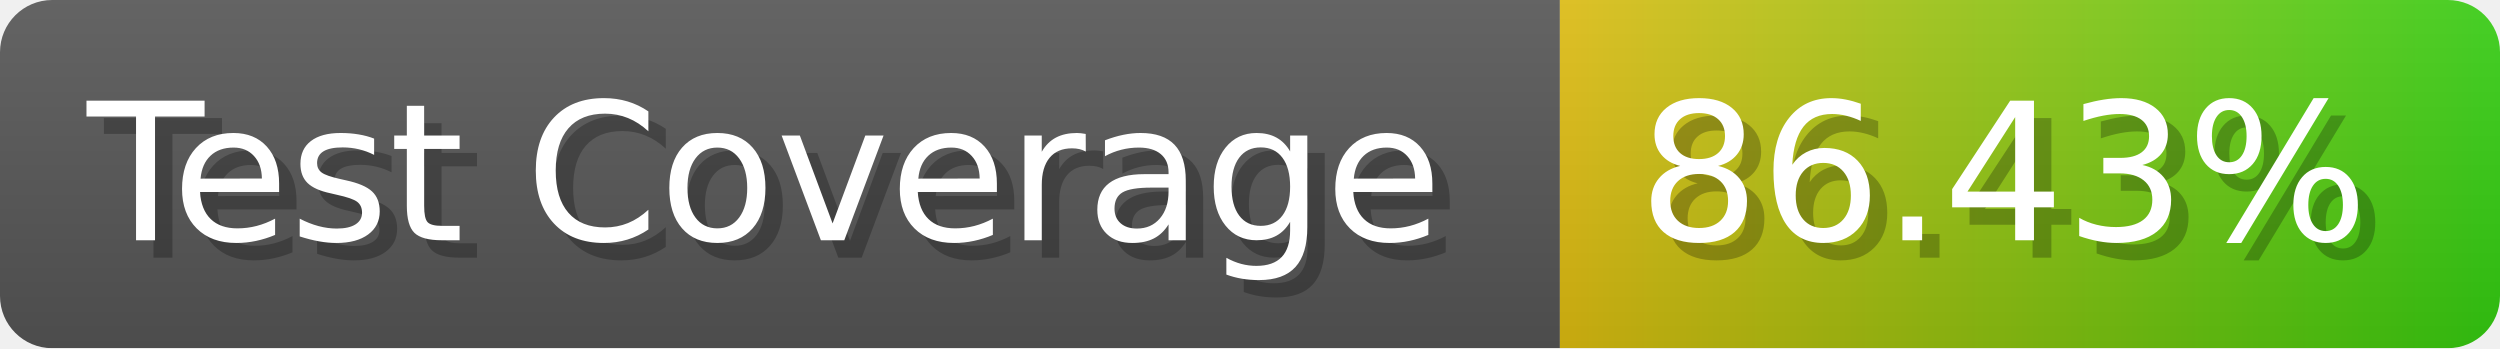
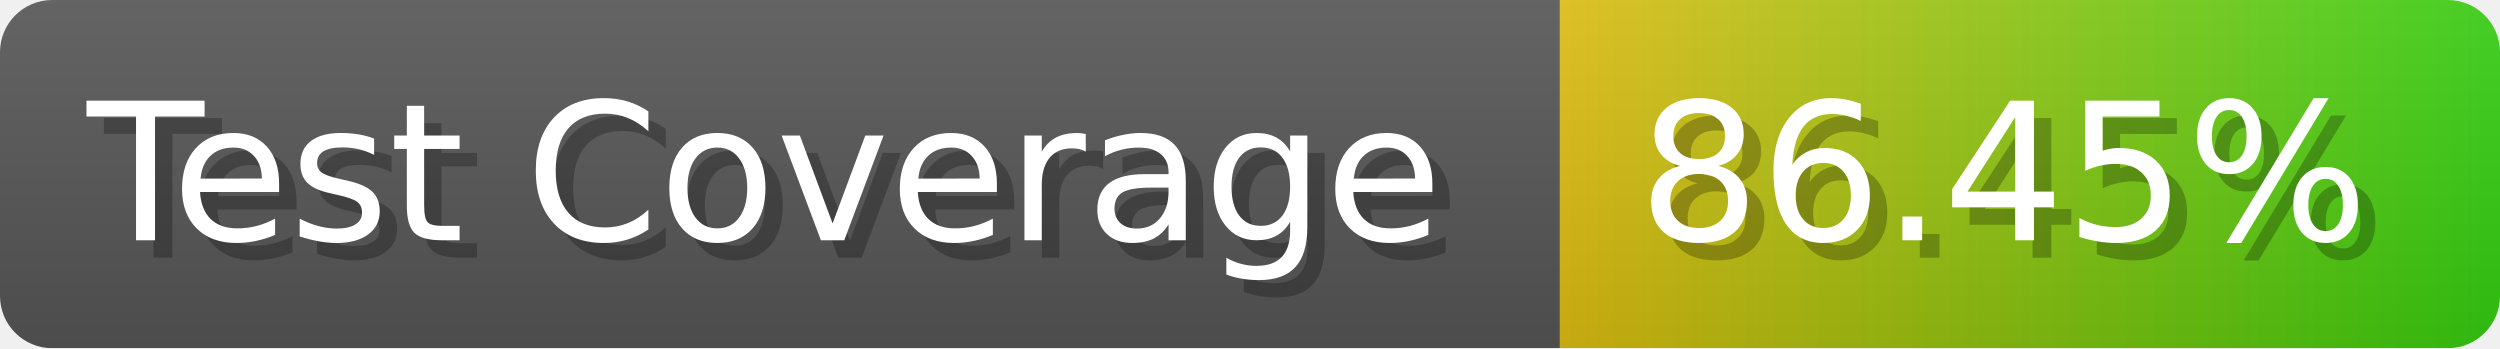
- <svg xmlns="http://www.w3.org/2000/svg" width="143.6" height="20" viewBox="0 0 1436 200" role="img" aria-label="Test Coverage: 86.43%">
+ <svg xmlns="http://www.w3.org/2000/svg" width="143.6" height="20" viewBox="0 0 1436 200" role="img" aria-label="Test Coverage: 86.45%">
  <linearGradient id="a" x2="0" y2="100%">
    <stop offset="0" stop-opacity=".1" stop-color="#EEE" />
    <stop offset="1" stop-opacity=".1" />
  </linearGradient>
  <mask id="m">
    <rect width="1436" height="200" rx="30" fill="#FFF" />
  </mask>
  <g mask="url(#m)">
    <rect width="896" height="200" fill="#555" />
    <rect width="540" height="200" fill="url(#x)" x="896" />
    <rect width="1436" height="200" fill="url(#a)" />
  </g>
  <g aria-hidden="true" fill="#fff" text-anchor="start" font-family="Verdana,DejaVu Sans,sans-serif" font-size="110">
    <text x="60" y="148" textLength="796" fill="#000" opacity="0.25">Test Coverage</text>
    <text x="50" y="138" textLength="796">Test Coverage</text>
-     <text x="951" y="148" textLength="440" fill="#000" opacity="0.25">86.43%</text>
-     <text x="941" y="138" textLength="440">86.43%</text>
+     <text x="951" y="148" textLength="440" fill="#000" opacity="0.25">86.45%</text>
+     <text x="941" y="138" textLength="440">86.45%</text>
  </g>
  <linearGradient id="x" x1="0%" y1="0%" x2="100%" y2="0%">
    <stop offset="0%" style="stop-color:#DB1" />
    <stop offset="100%" style="stop-color:#3C1" />
  </linearGradient>
</svg>
